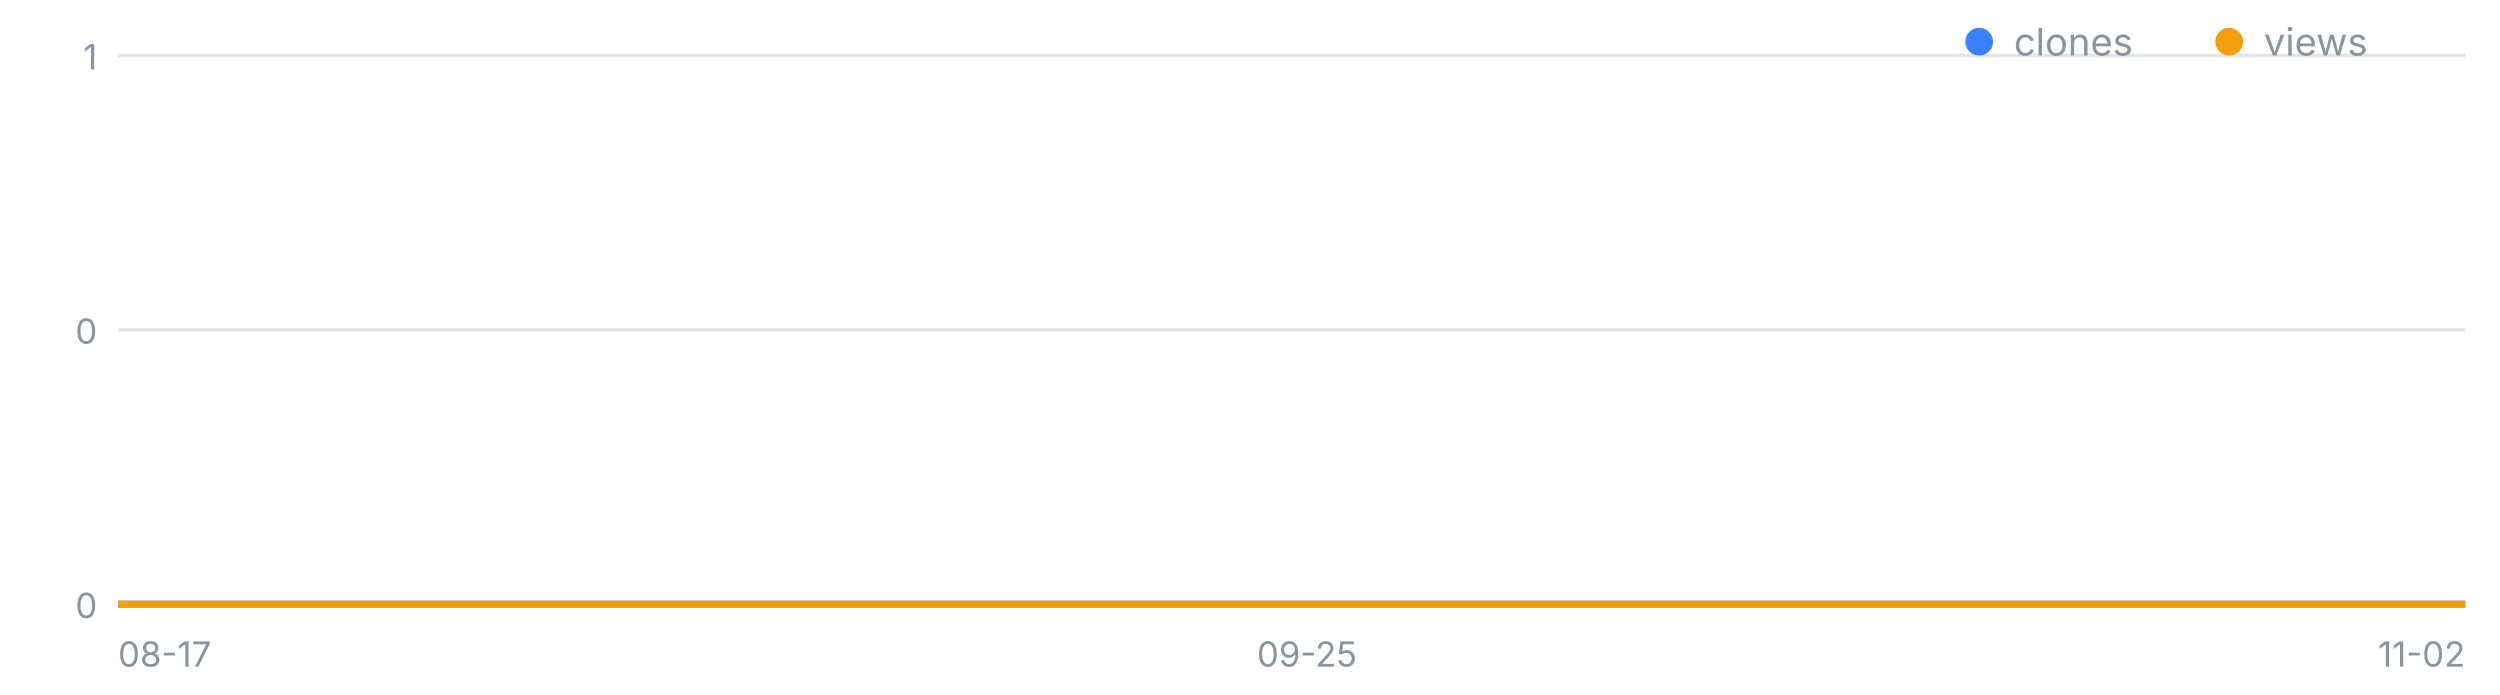
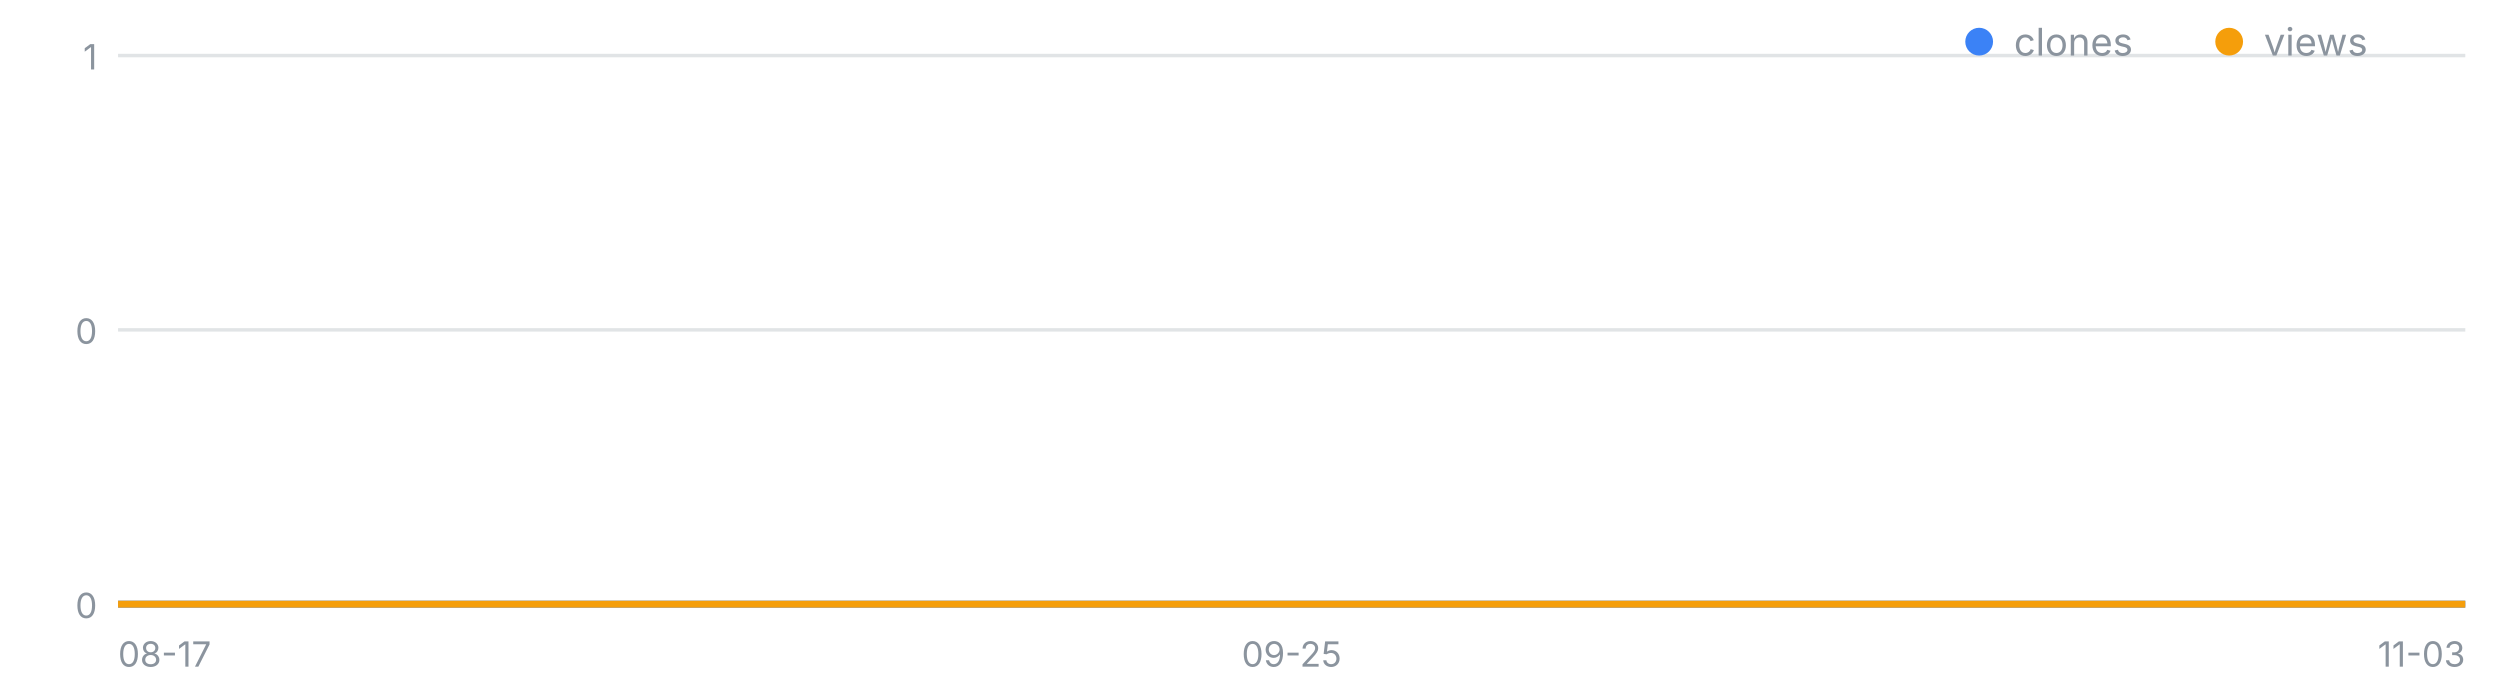
<svg xmlns="http://www.w3.org/2000/svg" width="720" height="200" viewBox="0 0 720 200" font-family="-apple-system,Segoe UI,sans-serif" role="img" aria-label="일별 클론·조회 추이">
  <line x1="34" y1="174.0" x2="710" y2="174.0" stroke="#8b949e" stroke-opacity=".25" />
  <text x="28" y="178.0" font-size="10" fill="#8b949e" text-anchor="end">0</text>
  <line x1="34" y1="95.0" x2="710" y2="95.0" stroke="#8b949e" stroke-opacity=".25" />
  <text x="28" y="99.0" font-size="10" fill="#8b949e" text-anchor="end">0</text>
  <line x1="34" y1="16.0" x2="710" y2="16.0" stroke="#8b949e" stroke-opacity=".25" />
  <text x="28" y="20.0" font-size="10" fill="#8b949e" text-anchor="end">1</text>
  <text x="34.0" y="192" font-size="10" fill="#8b949e" text-anchor="start">08-17</text>
-   <text x="376.4" y="192" font-size="10" fill="#8b949e" text-anchor="middle">09-25</text>
-   <text x="710.0" y="192" font-size="10" fill="#8b949e" text-anchor="end">11-02</text>
-   <polyline fill="none" stroke="#3b82f6" stroke-width="2" points="34.0,174.0 42.8,174.0 51.6,174.0 60.3,174.0 69.1,174.0 77.9,174.0 86.7,174.0 95.5,174.0 104.2,174.0 113.0,174.0 121.8,174.0 130.6,174.0 139.4,174.0 148.1,174.0 156.9,174.0 165.7,174.0 174.5,174.0 183.2,174.0 192.0,174.0 200.8,174.0 209.6,174.0 218.4,174.0 227.1,174.0 235.9,174.0 244.7,174.0 253.5,174.0 262.3,174.0 271.0,174.0 279.8,174.0 288.6,174.0 297.4,174.0 306.2,174.0 314.9,174.0 323.7,174.0 332.5,174.0 341.3,174.0 350.1,174.0 358.8,174.0 367.6,174.0 376.4,174.0 385.2,174.0 393.9,174.0 402.7,174.0 411.5,174.0 420.3,174.0 429.1,174.0 437.8,174.0 446.6,174.0 455.4,174.0 464.2,174.0 473.0,174.0 481.7,174.0 490.5,174.0 499.3,174.0 508.1,174.0 516.9,174.0 525.6,174.0 534.4,174.0 543.2,174.0 552.0,174.0 560.8,174.0 569.5,174.0 578.3,174.0 587.1,174.0 595.9,174.0 604.6,174.0 613.4,174.0 622.2,174.0 631.0,174.0 639.8,174.0 648.5,174.0 657.3,174.0 666.1,174.0 674.9,174.0 683.7,174.0 692.4,174.0 701.2,174.0 710.0,174.0" />
-   <polyline fill="none" stroke="#f59e0b" stroke-width="2" points="34.0,174.0 42.8,174.0 51.6,174.0 60.3,174.0 69.1,174.0 77.9,174.0 86.7,174.0 95.5,174.0 104.2,174.0 113.0,174.0 121.8,174.0 130.6,174.0 139.4,174.0 148.1,174.0 156.9,174.0 165.7,174.0 174.5,174.0 183.2,174.0 192.0,174.0 200.8,174.0 209.6,174.0 218.4,174.0 227.1,174.0 235.9,174.0 244.7,174.0 253.5,174.0 262.3,174.0 271.0,174.0 279.8,174.0 288.6,174.0 297.4,174.0 306.2,174.0 314.9,174.0 323.7,174.0 332.5,174.0 341.3,174.0 350.1,174.0 358.8,174.0 367.6,174.0 376.4,174.0 385.2,174.0 393.9,174.0 402.7,174.0 411.5,174.0 420.3,174.0 429.1,174.0 437.8,174.0 446.6,174.0 455.4,174.0 464.2,174.0 473.0,174.0 481.7,174.0 490.5,174.0 499.3,174.0 508.1,174.0 516.9,174.0 525.6,174.0 534.4,174.0 543.2,174.0 552.0,174.0 560.8,174.0 569.5,174.0 578.3,174.0 587.1,174.0 595.9,174.0 604.6,174.0 613.4,174.0 622.2,174.0 631.0,174.0 639.8,174.0 648.5,174.0 657.3,174.0 666.1,174.0 674.9,174.0 683.7,174.0 692.4,174.0 701.2,174.0 710.0,174.0" />
+   <text x="372.0" y="192" font-size="10" fill="#8b949e" text-anchor="middle">09-25</text>
+   <text x="710.0" y="192" font-size="10" fill="#8b949e" text-anchor="end">11-03</text>
+   <polyline fill="none" stroke="#3b82f6" stroke-width="2" points="34.0,174.0 42.7,174.0 51.3,174.0 60.0,174.0 68.7,174.0 77.3,174.0 86.0,174.0 94.7,174.0 103.3,174.0 112.0,174.0 120.7,174.0 129.3,174.0 138.0,174.0 146.7,174.0 155.3,174.0 164.0,174.0 172.7,174.0 181.3,174.0 190.0,174.0 198.7,174.0 207.3,174.0 216.0,174.0 224.7,174.0 233.3,174.0 242.0,174.0 250.7,174.0 259.3,174.0 268.0,174.0 276.7,174.0 285.3,174.0 294.0,174.0 302.7,174.0 311.3,174.0 320.0,174.0 328.7,174.0 337.3,174.0 346.0,174.0 354.7,174.0 363.3,174.0 372.0,174.0 380.7,174.0 389.3,174.0 398.0,174.0 406.7,174.0 415.3,174.0 424.0,174.0 432.7,174.0 441.3,174.0 450.0,174.0 458.7,174.0 467.3,174.0 476.0,174.0 484.7,174.0 493.3,174.0 502.0,174.0 510.7,174.0 519.3,174.0 528.0,174.0 536.7,174.0 545.3,174.0 554.0,174.0 562.7,174.0 571.3,174.0 580.0,174.0 588.7,174.0 597.3,174.0 606.0,174.0 614.7,174.0 623.3,174.0 632.0,174.0 640.7,174.0 649.3,174.0 658.0,174.0 666.7,174.0 675.3,174.0 684.0,174.0 692.7,174.0 701.3,174.0 710.0,174.0" />
+   <polyline fill="none" stroke="#f59e0b" stroke-width="2" points="34.0,174.0 42.7,174.0 51.3,174.0 60.0,174.0 68.7,174.0 77.3,174.0 86.0,174.0 94.7,174.0 103.3,174.0 112.0,174.0 120.7,174.0 129.3,174.0 138.0,174.0 146.7,174.0 155.3,174.0 164.0,174.0 172.7,174.0 181.3,174.0 190.0,174.0 198.7,174.0 207.3,174.0 216.0,174.0 224.7,174.0 233.3,174.0 242.0,174.0 250.7,174.0 259.3,174.0 268.0,174.0 276.7,174.0 285.3,174.0 294.0,174.0 302.7,174.0 311.3,174.0 320.0,174.0 328.7,174.0 337.3,174.0 346.0,174.0 354.7,174.0 363.3,174.0 372.0,174.0 380.7,174.0 389.3,174.0 398.0,174.0 406.7,174.0 415.3,174.0 424.0,174.0 432.7,174.0 441.3,174.0 450.0,174.0 458.7,174.0 467.3,174.0 476.0,174.0 484.7,174.0 493.3,174.0 502.0,174.0 510.7,174.0 519.3,174.0 528.0,174.0 536.7,174.0 545.3,174.0 554.0,174.0 562.7,174.0 571.3,174.0 580.0,174.0 588.7,174.0 597.3,174.0 606.0,174.0 614.7,174.0 623.3,174.0 632.0,174.0 640.7,174.0 649.3,174.0 658.0,174.0 666.7,174.0 675.3,174.0 684.0,174.0 692.7,174.0 701.3,174.0 710.0,174.0" />
  <circle cx="570" cy="12" r="4" fill="#3b82f6" />
  <text x="580" y="16" font-size="11" fill="#8b949e">clones</text>
  <circle cx="642" cy="12" r="4" fill="#f59e0b" />
  <text x="652" y="16" font-size="11" fill="#8b949e">views</text>
</svg>
